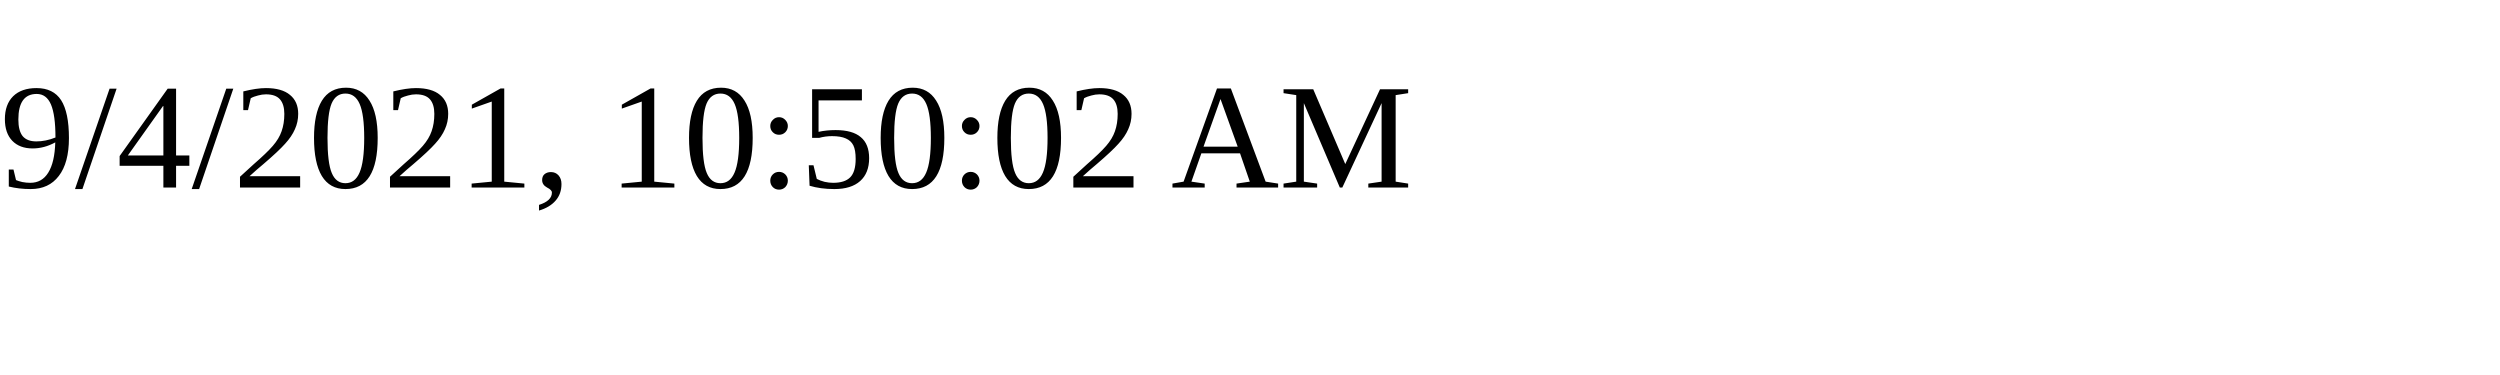
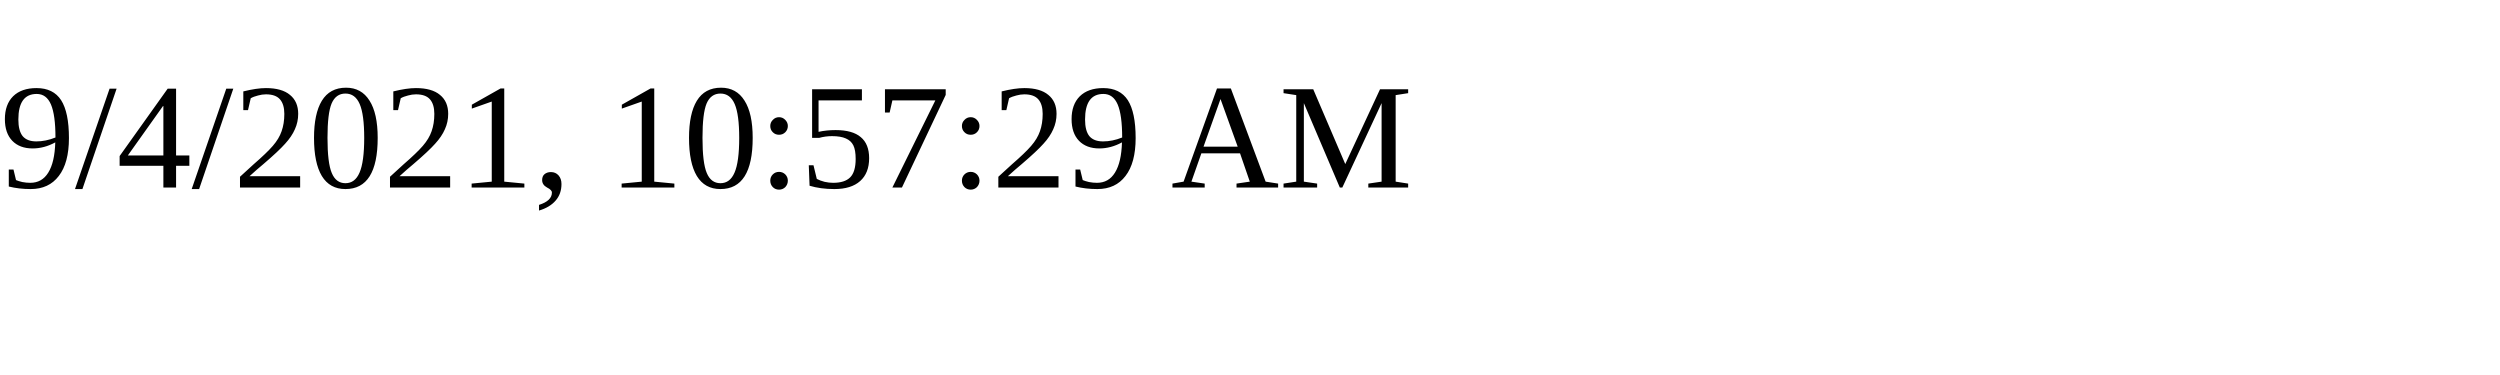
<svg xmlns="http://www.w3.org/2000/svg" height="30" width="200">
-   <text x="0" y="15">9/4/2021, 10:50:02 AM</text>
+   <text x="0" y="15">9/4/2021, 10:57:29 AM</text>
</svg>
